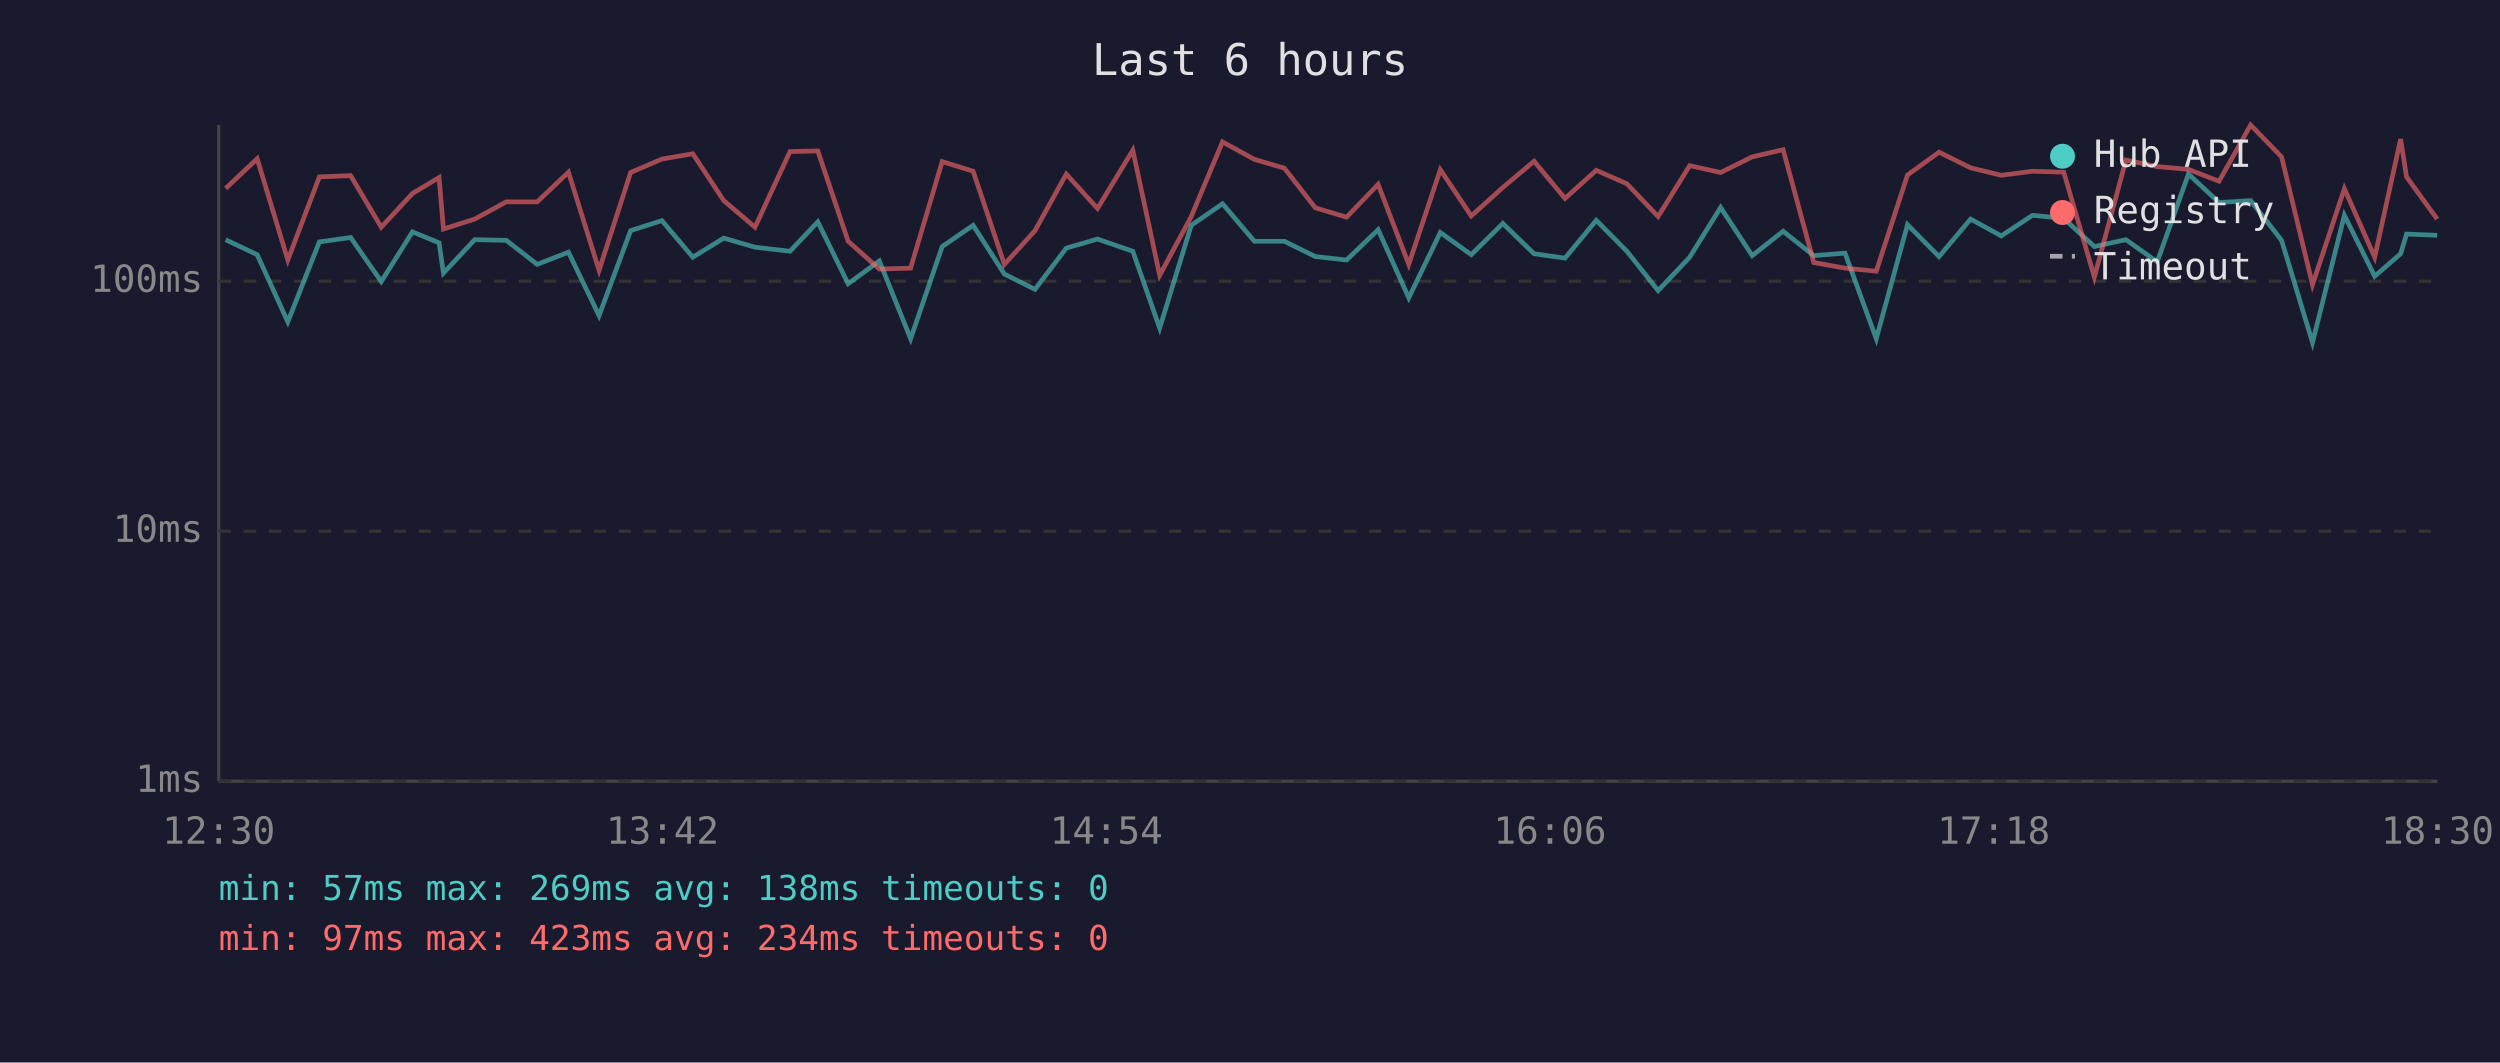
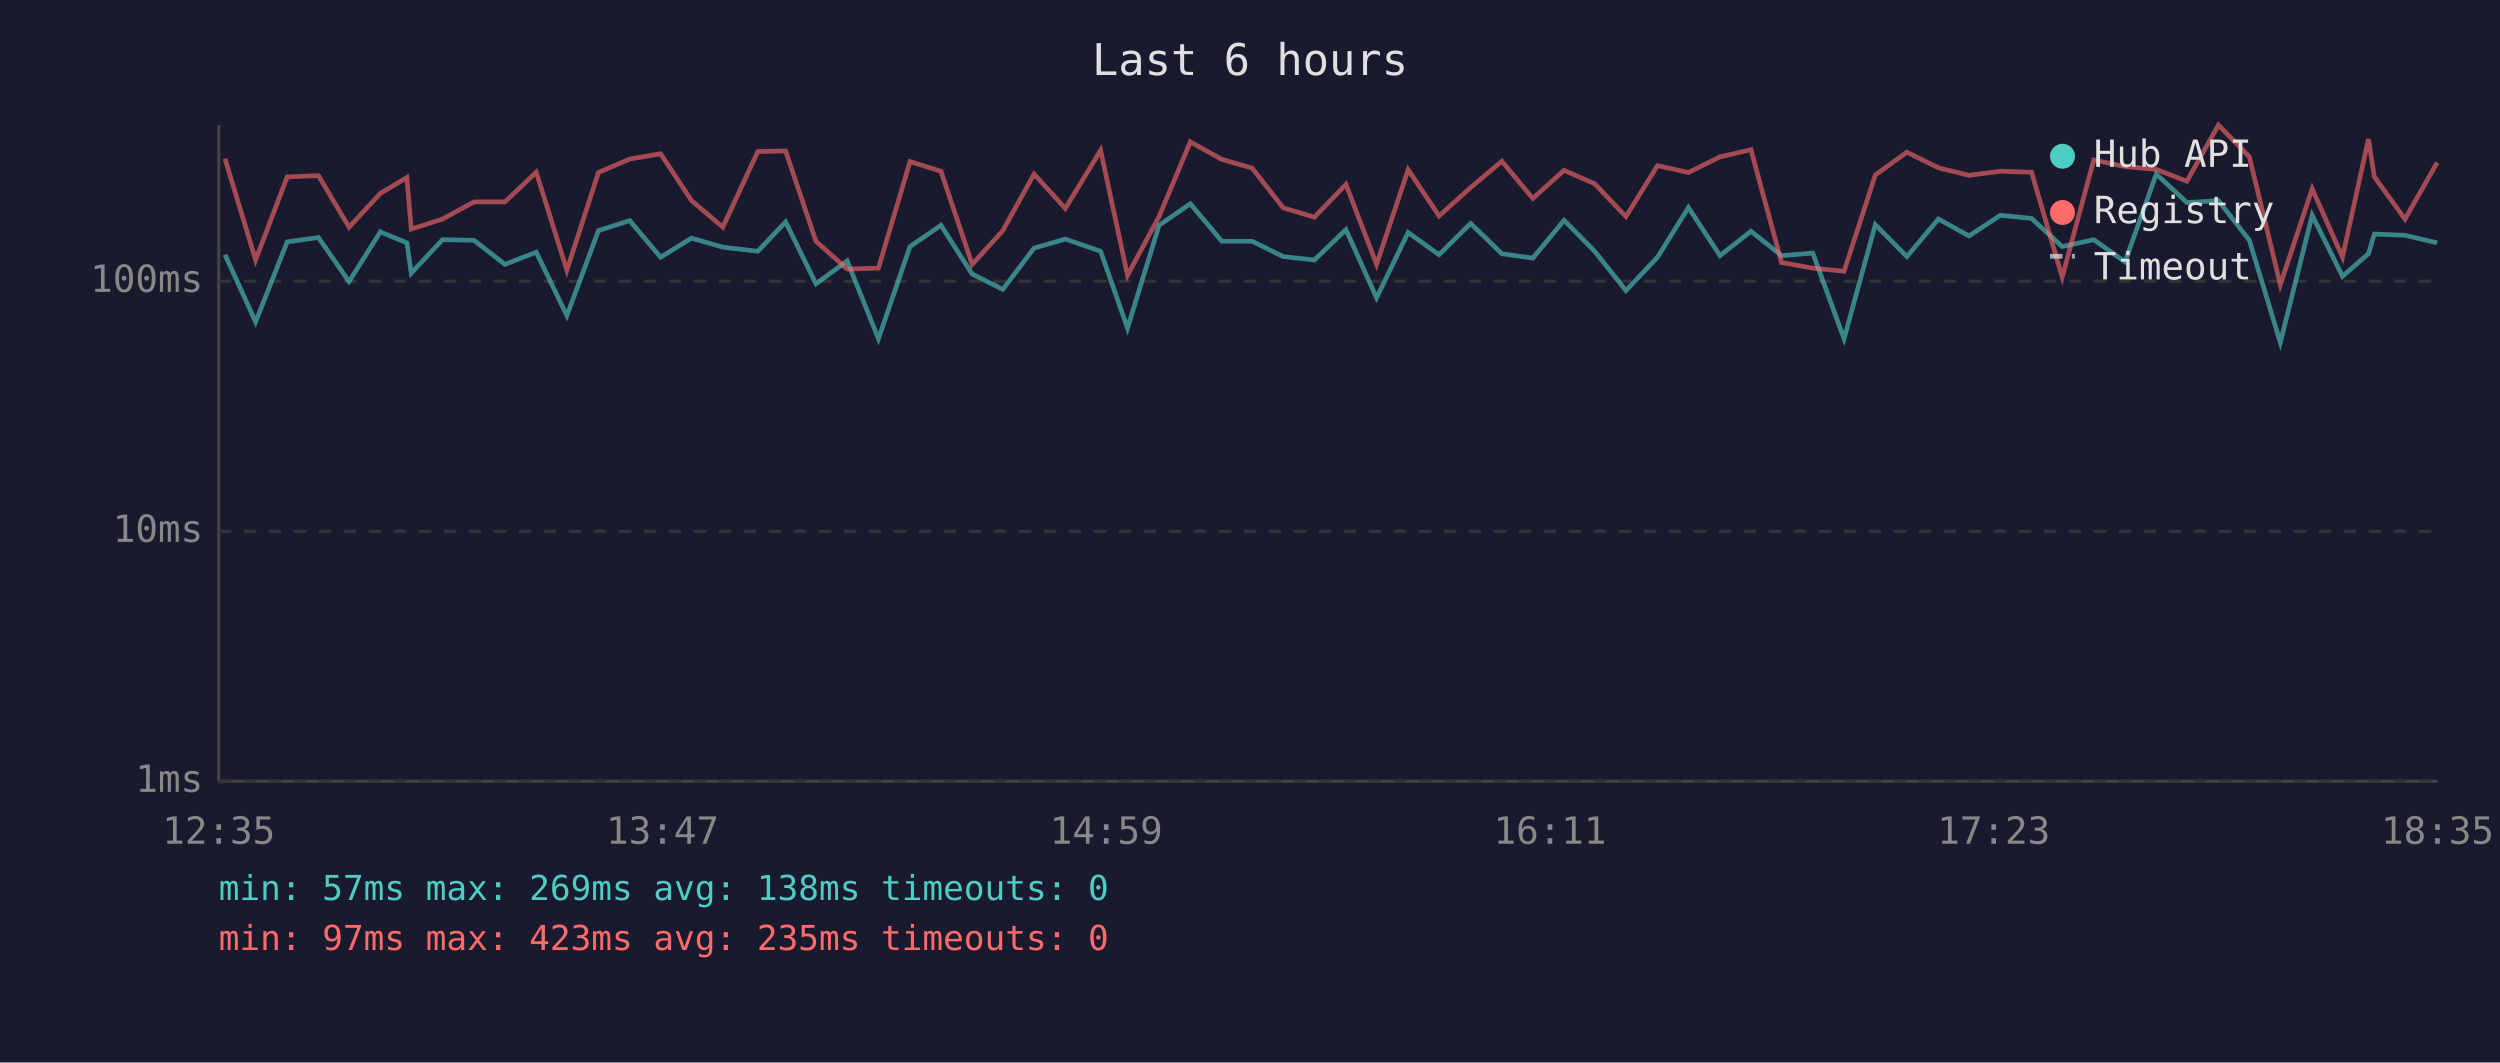
<svg xmlns="http://www.w3.org/2000/svg" viewBox="0 0 800 340" font-family="monospace" font-size="12">
  <rect width="800" height="340" fill="#1a1a2e" />
  <text x="400" y="24" fill="#e0e0e0" font-size="14" text-anchor="middle">Last 6 hours</text>
  <line x1="70" y1="40" x2="70" y2="250" stroke="#444" stroke-width="1" />
  <line x1="70" y1="250" x2="780" y2="250" stroke="#444" stroke-width="1" />
  <line x1="70" y1="250" x2="780" y2="250" stroke="#333" stroke-width="1" stroke-dasharray="4" />
  <text x="65" y="250" fill="#888" text-anchor="end" dominant-baseline="middle">1ms</text>
  <line x1="70" y1="170" x2="780" y2="170" stroke="#333" stroke-width="1" stroke-dasharray="4" />
  <text x="65" y="170" fill="#888" text-anchor="end" dominant-baseline="middle">10ms</text>
  <line x1="70" y1="90" x2="780" y2="90" stroke="#333" stroke-width="1" stroke-dasharray="4" />
  <text x="65" y="90" fill="#888" text-anchor="end" dominant-baseline="middle">100ms</text>
-   <text x="70" y="270" fill="#888" text-anchor="middle">12:30</text>
-   <text x="212" y="270" fill="#888" text-anchor="middle">13:42</text>
-   <text x="354" y="270" fill="#888" text-anchor="middle">14:54</text>
-   <text x="496" y="270" fill="#888" text-anchor="middle">16:06</text>
-   <text x="638" y="270" fill="#888" text-anchor="middle">17:18</text>
-   <text x="780" y="270" fill="#888" text-anchor="middle">18:30</text>
-   <polyline points="72.2,76.7 82.3,81.5 92.1,103.0 102.2,77.4 112.2,76.0 122.0,90.1 132.0,74.2 140.5,77.7 141.9,87.4 151.9,76.7 162.0,76.9 171.9,84.6 181.9,80.7 191.7,101.0 201.8,73.8 211.8,70.6 221.7,82.3 231.6,76.2 241.6,79.1 252.8,80.4 261.7,71.0 271.4,90.8 281.4,83.5 291.4,108.4 301.5,78.9 311.4,72.1 321.4,87.7 331.2,92.6 341.2,79.4 351.2,76.5 362.5,80.4 371.1,105.0 381.2,72.1 391.2,65.2 401.4,77.2 411.0,77.2 420.9,82.1 430.9,83.2 441.0,73.5 450.8,95.3 460.9,74.4 470.8,81.5 480.9,71.5 490.9,81.2 500.8,82.6 510.8,70.5 520.6,80.4 530.6,93.0 540.7,82.3 550.6,66.4 560.7,81.8 570.6,74.0 580.4,81.8 590.4,81.0 600.4,108.4 610.4,71.9 620.5,82.1 630.6,70.1 640.4,75.5 650.4,68.9 660.4,69.9 670.2,78.9 680.3,76.7 690.3,83.8 700.3,55.7 710.1,64.8 720.2,64.2 730.1,76.9 740.0,109.6 750.2,68.9 759.9,88.4 768.2,81.2 770.1,74.9 779.9,75.3" fill="none" stroke="#4ecdc4" stroke-width="1.5" opacity="0.6" />
-   <polyline points="72.2,60.3 82.3,50.8 92.1,83.2 102.2,56.6 112.2,56.2 122.0,72.7 132.0,61.9 140.5,56.8 141.9,73.3 151.9,70.1 162.0,64.6 171.9,64.6 181.9,55.1 191.7,86.5 201.8,55.2 211.8,50.9 221.7,49.2 231.6,64.2 241.6,72.7 252.8,48.5 261.7,48.3 271.4,77.2 281.4,86.1 291.4,85.8 301.5,51.7 311.4,54.8 321.4,84.6 331.2,73.8 341.2,55.7 351.2,66.7 362.5,48.1 371.1,88.1 381.2,69.3 391.2,45.4 401.4,51.0 411.0,53.8 420.9,66.5 430.9,69.5 441.0,59.0 450.8,84.6 460.9,54.3 470.8,69.1 480.9,60.0 490.9,51.6 500.8,63.5 510.8,54.5 520.6,58.8 530.6,69.3 540.7,53.0 550.6,55.2 560.7,50.2 570.6,47.9 580.4,84.0 590.4,85.8 600.4,86.8 610.4,56.0 620.5,48.7 630.6,53.7 640.4,56.1 650.4,54.8 660.4,55.1 670.2,88.7 680.3,51.2 690.3,53.3 700.3,54.2 710.1,58.0 720.2,40.0 730.1,50.2 740.0,91.1 750.2,60.4 759.9,82.3 768.2,44.5 770.1,56.6 779.9,70.1" fill="none" stroke="#ff6b6b" stroke-width="1.5" opacity="0.6" />
+   <text x="70" y="270" fill="#888" text-anchor="middle">12:35</text>
+   <text x="212" y="270" fill="#888" text-anchor="middle">13:47</text>
+   <text x="354" y="270" fill="#888" text-anchor="middle">14:59</text>
+   <text x="496" y="270" fill="#888" text-anchor="middle">16:11</text>
+   <text x="638" y="270" fill="#888" text-anchor="middle">17:23</text>
+   <text x="780" y="270" fill="#888" text-anchor="middle">18:35</text>
+   <polyline points="72.0,81.5 81.8,103.0 91.9,77.4 101.9,76.0 111.7,90.1 121.7,74.2 130.2,77.7 131.6,87.4 141.6,76.7 151.7,76.9 161.6,84.6 171.6,80.7 181.4,101.0 191.5,73.8 201.5,70.6 211.4,82.3 221.3,76.2 231.3,79.1 242.5,80.4 251.4,71.0 261.1,90.8 271.1,83.5 281.1,108.4 291.2,78.9 301.1,72.1 311.1,87.7 320.9,92.6 330.9,79.4 340.9,76.5 352.2,80.4 360.8,105.0 370.9,72.1 380.9,65.2 391.0,77.2 400.7,77.2 410.6,82.1 420.6,83.2 430.7,73.5 440.5,95.3 450.6,74.4 460.5,81.5 470.6,71.5 480.6,81.2 490.5,82.6 500.5,70.5 510.3,80.4 520.3,93.0 530.4,82.3 540.3,66.4 550.4,81.8 560.3,74.0 570.1,81.8 580.1,81.0 590.1,108.4 600.1,71.9 610.2,82.1 620.3,70.1 630.1,75.5 640.1,68.9 650.1,69.9 659.9,78.9 670.0,76.7 680.0,83.8 690.0,55.7 699.8,64.8 709.9,64.2 719.8,76.9 729.7,109.6 739.9,68.9 749.6,88.4 757.9,81.2 759.8,74.9 769.6,75.3 779.9,77.7" fill="none" stroke="#4ecdc4" stroke-width="1.5" opacity="0.6" />
+   <polyline points="72.0,50.8 81.8,83.2 91.9,56.6 101.9,56.2 111.7,72.7 121.7,61.9 130.2,56.8 131.6,73.3 141.6,70.1 151.7,64.6 161.6,64.6 171.6,55.1 181.4,86.5 191.5,55.2 201.5,50.9 211.4,49.2 221.3,64.2 231.3,72.7 242.5,48.5 251.4,48.3 261.1,77.2 271.1,86.1 281.1,85.8 291.2,51.7 301.1,54.8 311.1,84.6 320.9,73.8 330.9,55.7 340.9,66.7 352.2,48.1 360.8,88.1 370.9,69.3 380.9,45.4 391.0,51.0 400.7,53.8 410.6,66.5 420.6,69.5 430.7,59.0 440.5,84.6 450.6,54.3 460.5,69.1 470.6,60.0 480.6,51.6 490.5,63.5 500.5,54.5 510.3,58.8 520.3,69.3 530.4,53.0 540.3,55.2 550.4,50.2 560.3,47.9 570.1,84.0 580.1,85.8 590.1,86.8 600.1,56.0 610.2,48.7 620.3,53.7 630.1,56.1 640.1,54.8 650.1,55.1 659.9,88.7 670.0,51.2 680.0,53.3 690.0,54.2 699.8,58.0 709.9,40.0 719.8,50.2 729.7,91.1 739.9,60.4 749.6,82.3 757.9,44.5 759.8,56.6 769.6,70.1 779.9,52.0" fill="none" stroke="#ff6b6b" stroke-width="1.5" opacity="0.6" />
  <circle cx="660" cy="50" r="4" fill="#4ecdc4" />
  <text x="670" y="50" fill="#e0e0e0" dominant-baseline="middle">Hub API</text>
  <circle cx="660" cy="68" r="4" fill="#ff6b6b" />
  <text x="670" y="68" fill="#e0e0e0" dominant-baseline="middle">Registry</text>
  <line x1="656" y1="82" x2="664" y2="82" stroke="#e0e0e0" stroke-width="1.5" stroke-dasharray="4,3" opacity="0.7" />
  <text x="670" y="86" fill="#e0e0e0" dominant-baseline="middle">Timeout</text>
  <text x="70" y="288" fill="#4ecdc4" font-size="11">min: 57ms  max: 269ms  avg: 138ms  timeouts: 0</text>
-   <text x="70" y="304" fill="#ff6b6b" font-size="11">min: 97ms  max: 423ms  avg: 234ms  timeouts: 0</text>
+   <text x="70" y="304" fill="#ff6b6b" font-size="11">min: 97ms  max: 423ms  avg: 235ms  timeouts: 0</text>
</svg>
